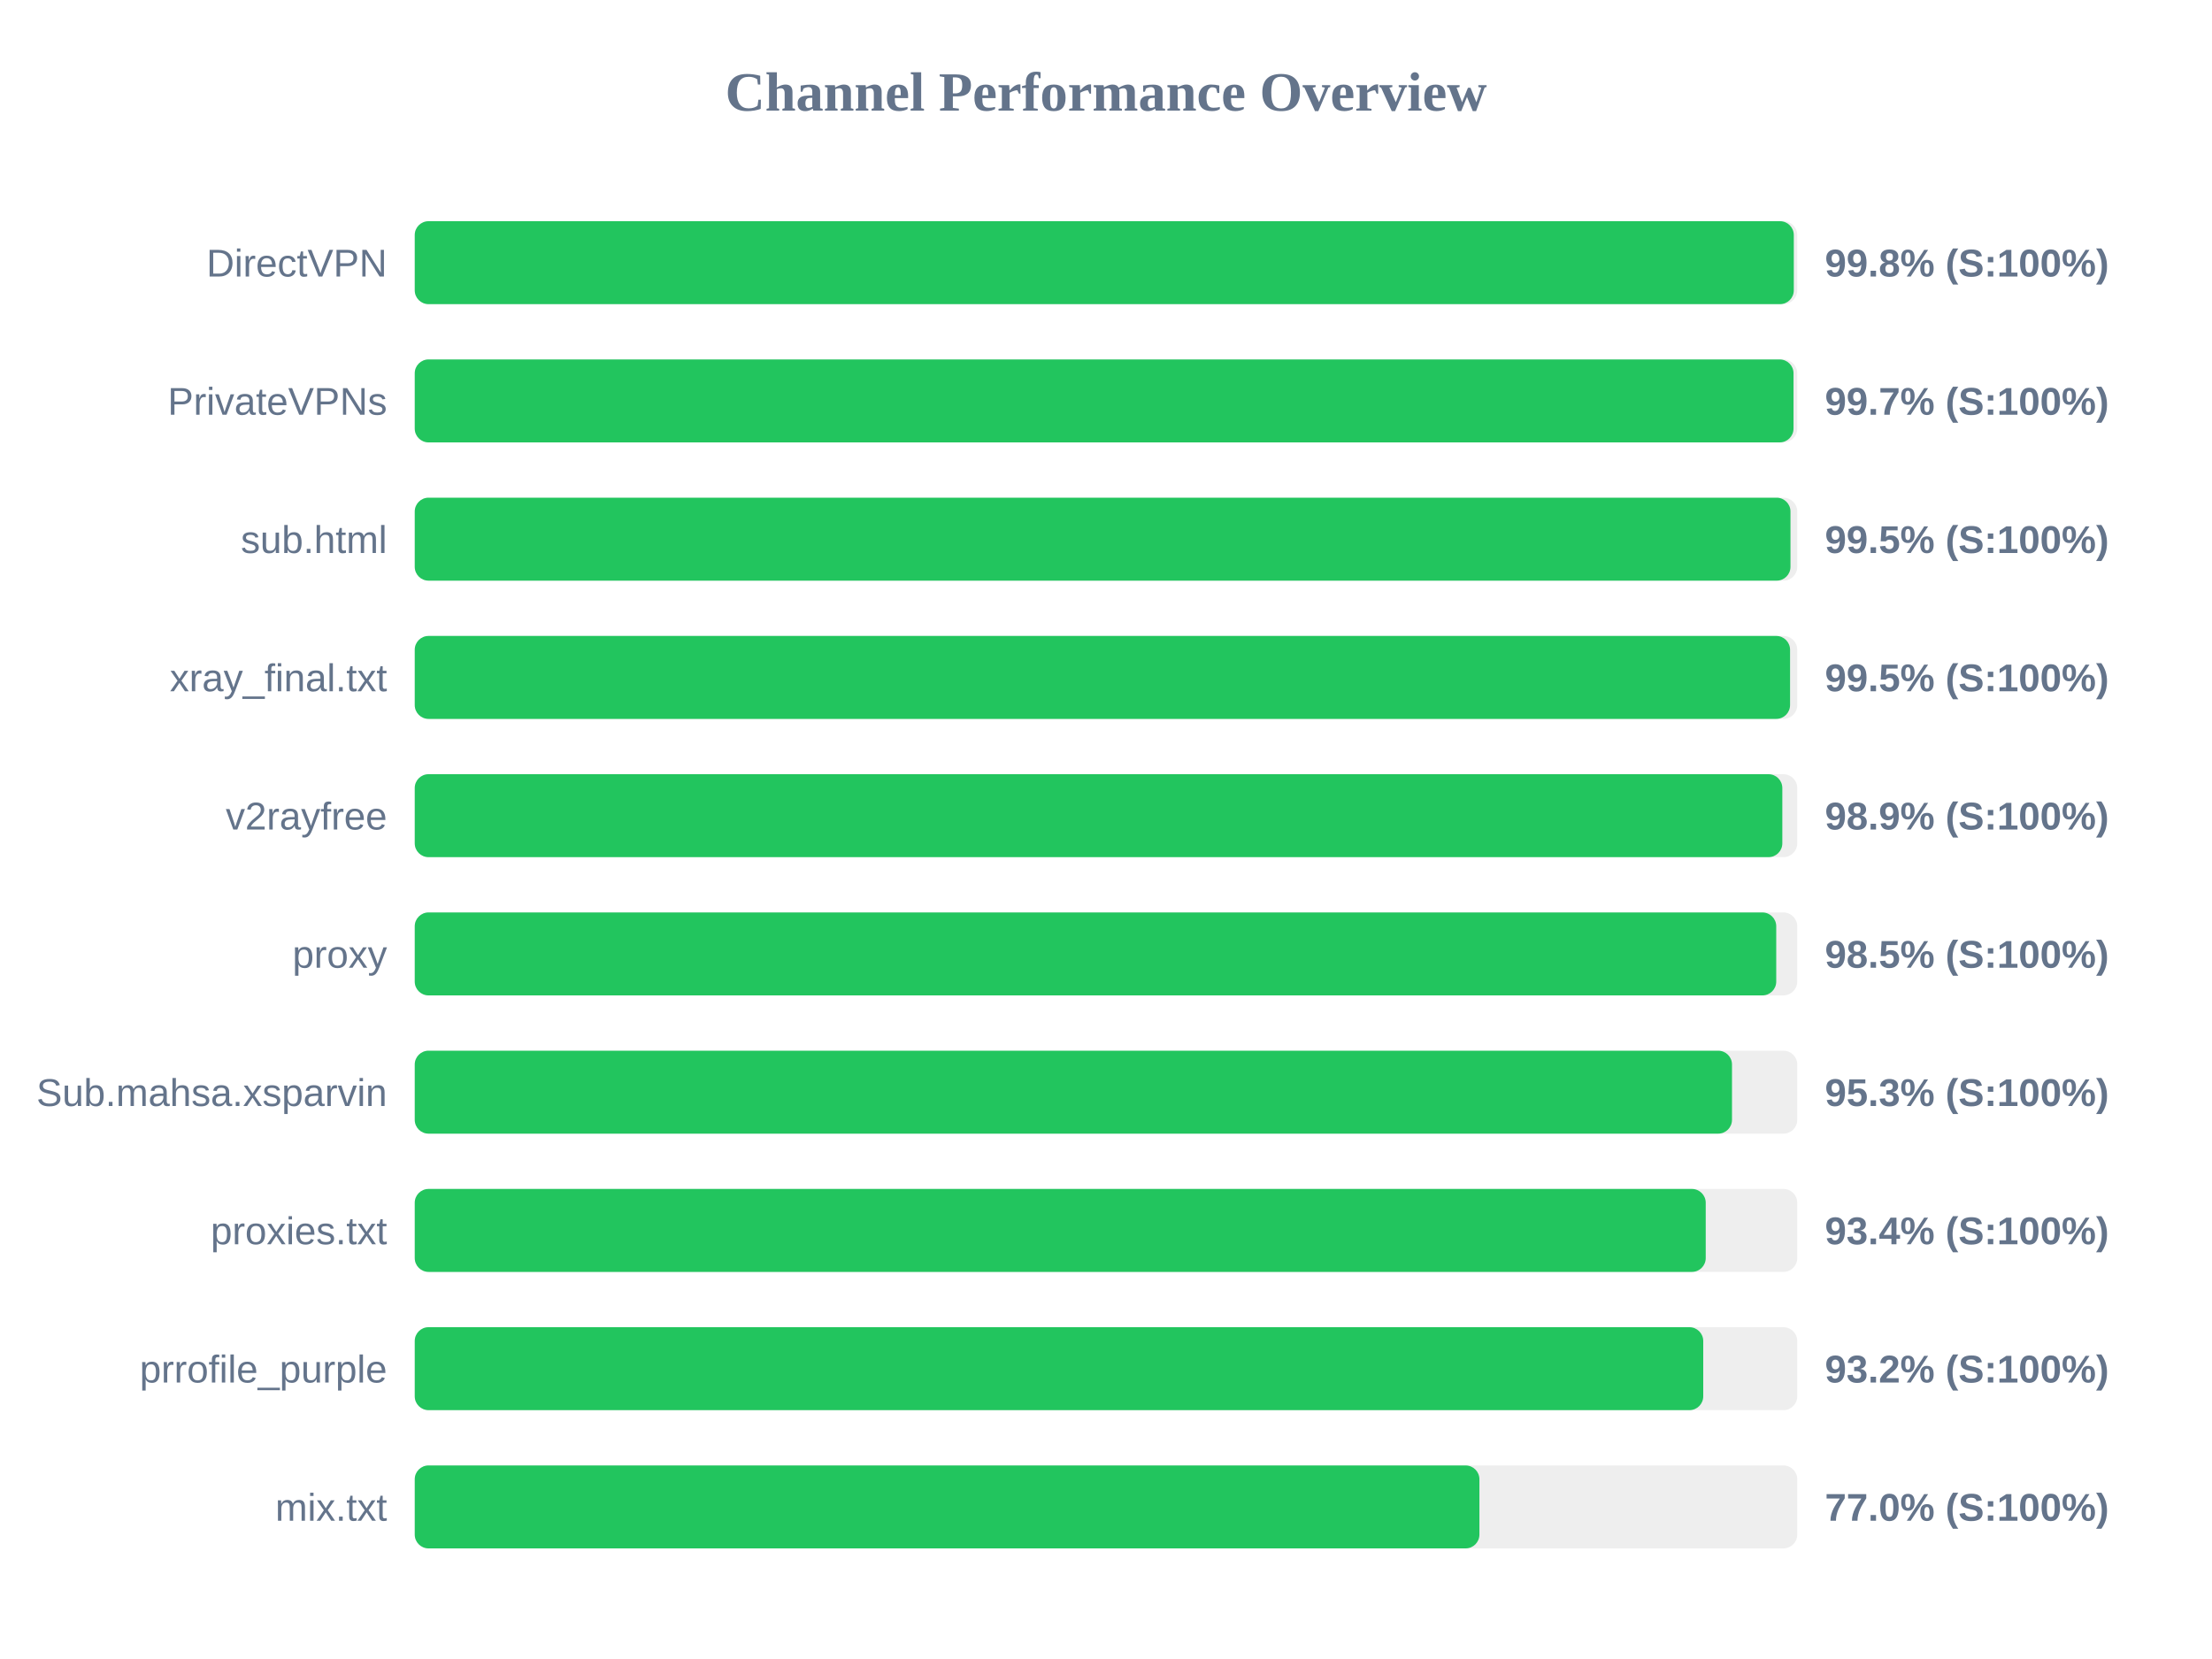
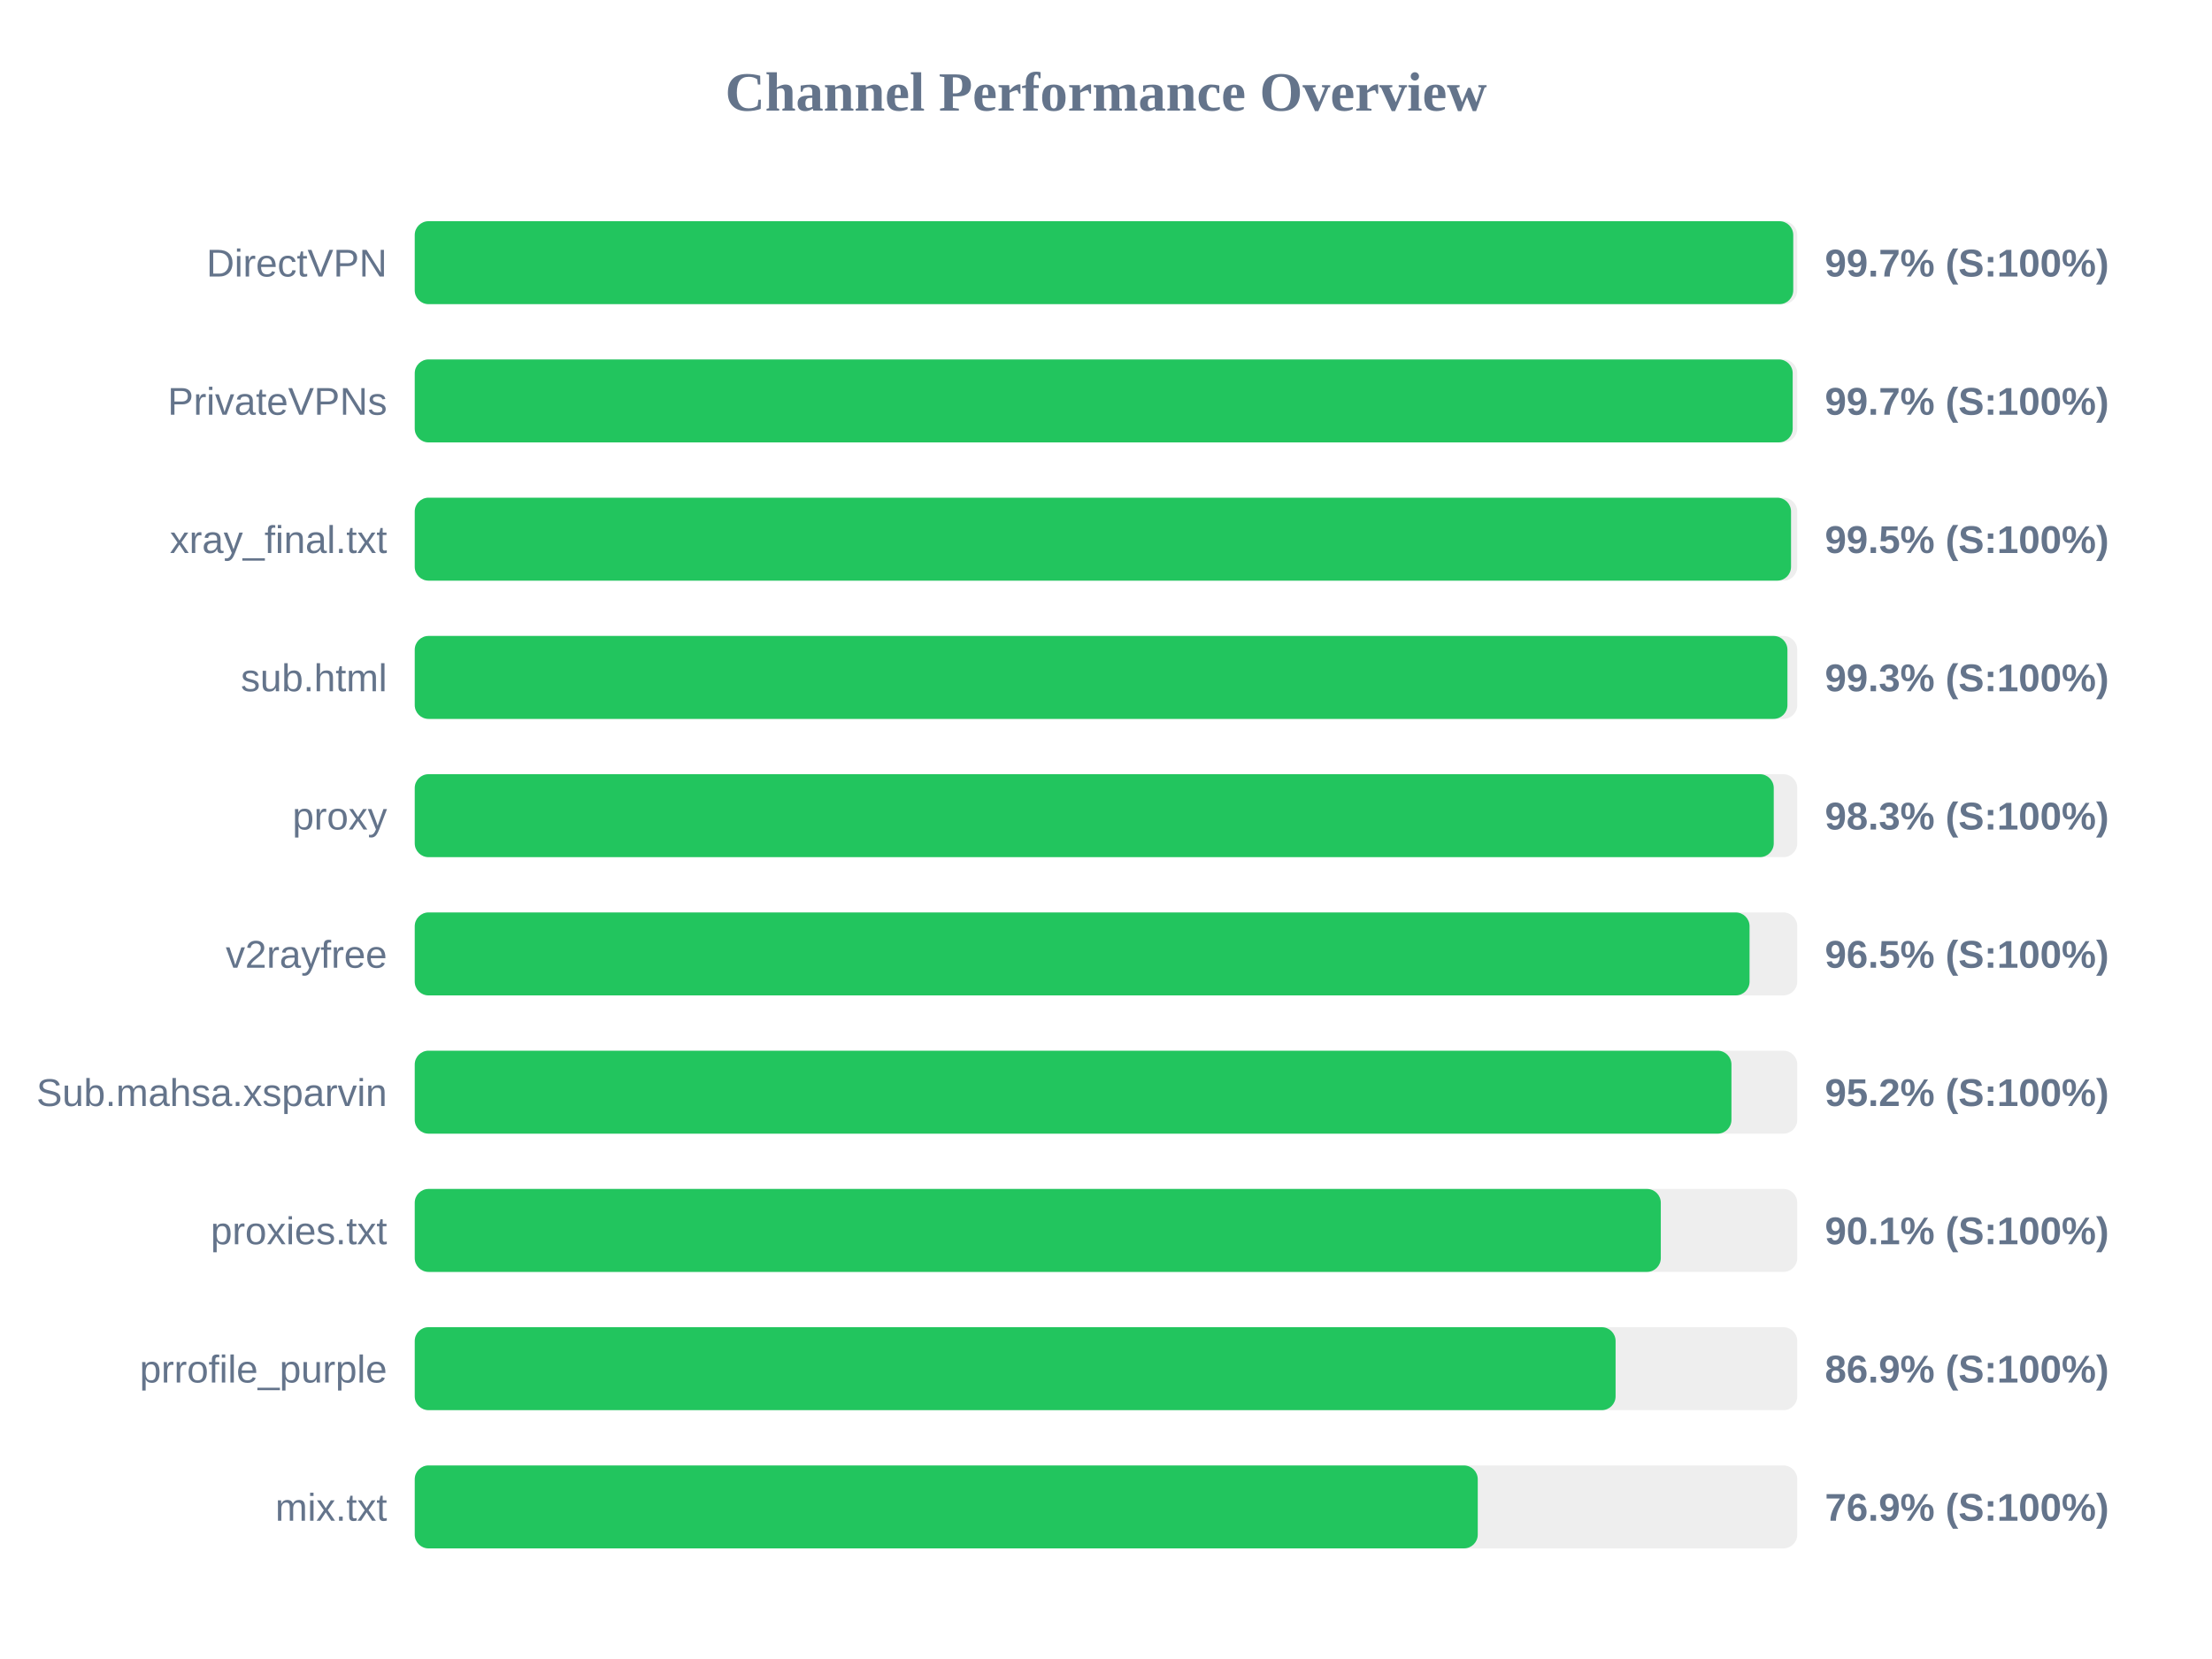
<svg xmlns="http://www.w3.org/2000/svg" width="800" height="600" version="1.1">
  <style>
        .row { font: 14px Arial; fill: #64748b; }
        .score { font: bold 14px Arial; fill: #64748b; }
    </style>
  <text x="400" y="40" text-anchor="middle" font-size="20px" font-weight="bold" fill="#64748b">Channel Performance Overview</text>
  <rect x="150" y="80" width="500" height="30" fill="#eee" rx="5" />
-   <rect x="150" y="80" width="498.75" height="30" fill="#22c55e" rx="5" />
+   <rect x="150" y="80" width="498.55" height="30" fill="#22c55e" rx="5" />
  <text x="140" y="100" text-anchor="end" class="row">DirectVPN</text>
-   <text x="660" y="100" text-anchor="start" class="score">99.8% (S:100%)</text>
+   <text x="660" y="100" text-anchor="start" class="score">99.7% (S:100%)</text>
  <rect x="150" y="130" width="500" height="30" fill="#eee" rx="5" />
-   <rect x="150" y="130" width="498.65" height="30" fill="#22c55e" rx="5" />
+   <rect x="150" y="130" width="498.35" height="30" fill="#22c55e" rx="5" />
  <text x="140" y="150" text-anchor="end" class="row">PrivateVPNs</text>
  <text x="660" y="150" text-anchor="start" class="score">99.7% (S:100%)</text>
  <rect x="150" y="180" width="500" height="30" fill="#eee" rx="5" />
-   <rect x="150" y="180" width="497.55" height="30" fill="#22c55e" rx="5" />
-   <text x="140" y="200" text-anchor="end" class="row">sub.html</text>
+   <rect x="150" y="180" width="497.75" height="30" fill="#22c55e" rx="5" />
+   <text x="140" y="200" text-anchor="end" class="row">xray_final.txt</text>
  <text x="660" y="200" text-anchor="start" class="score">99.5% (S:100%)</text>
  <rect x="150" y="230" width="500" height="30" fill="#eee" rx="5" />
-   <rect x="150" y="230" width="497.4" height="30" fill="#22c55e" rx="5" />
-   <text x="140" y="250" text-anchor="end" class="row">xray_final.txt</text>
-   <text x="660" y="250" text-anchor="start" class="score">99.5% (S:100%)</text>
+   <rect x="150" y="230" width="496.45" height="30" fill="#22c55e" rx="5" />
+   <text x="140" y="250" text-anchor="end" class="row">sub.html</text>
+   <text x="660" y="250" text-anchor="start" class="score">99.3% (S:100%)</text>
  <rect x="150" y="280" width="500" height="30" fill="#eee" rx="5" />
-   <rect x="150" y="280" width="494.6" height="30" fill="#22c55e" rx="5" />
-   <text x="140" y="300" text-anchor="end" class="row">v2rayfree</text>
-   <text x="660" y="300" text-anchor="start" class="score">98.9% (S:100%)</text>
+   <rect x="150" y="280" width="491.5" height="30" fill="#22c55e" rx="5" />
+   <text x="140" y="300" text-anchor="end" class="row">proxy</text>
+   <text x="660" y="300" text-anchor="start" class="score">98.3% (S:100%)</text>
  <rect x="150" y="330" width="500" height="30" fill="#eee" rx="5" />
-   <rect x="150" y="330" width="492.4" height="30" fill="#22c55e" rx="5" />
-   <text x="140" y="350" text-anchor="end" class="row">proxy</text>
-   <text x="660" y="350" text-anchor="start" class="score">98.5% (S:100%)</text>
+   <rect x="150" y="330" width="482.75" height="30" fill="#22c55e" rx="5" />
+   <text x="140" y="350" text-anchor="end" class="row">v2rayfree</text>
+   <text x="660" y="350" text-anchor="start" class="score">96.5% (S:100%)</text>
  <rect x="150" y="380" width="500" height="30" fill="#eee" rx="5" />
-   <rect x="150" y="380" width="476.4" height="30" fill="#22c55e" rx="5" />
+   <rect x="150" y="380" width="476.2" height="30" fill="#22c55e" rx="5" />
  <text x="140" y="400" text-anchor="end" class="row">Sub.mahsa.xsparvin</text>
-   <text x="660" y="400" text-anchor="start" class="score">95.3% (S:100%)</text>
+   <text x="660" y="400" text-anchor="start" class="score">95.2% (S:100%)</text>
  <rect x="150" y="430" width="500" height="30" fill="#eee" rx="5" />
-   <rect x="150" y="430" width="466.9" height="30" fill="#22c55e" rx="5" />
+   <rect x="150" y="430" width="450.65" height="30" fill="#22c55e" rx="5" />
  <text x="140" y="450" text-anchor="end" class="row">proxies.txt</text>
-   <text x="660" y="450" text-anchor="start" class="score">93.4% (S:100%)</text>
+   <text x="660" y="450" text-anchor="start" class="score">90.1% (S:100%)</text>
  <rect x="150" y="480" width="500" height="30" fill="#eee" rx="5" />
-   <rect x="150" y="480" width="466.0" height="30" fill="#22c55e" rx="5" />
+   <rect x="150" y="480" width="434.3" height="30" fill="#22c55e" rx="5" />
  <text x="140" y="500" text-anchor="end" class="row">prrofile_purple</text>
-   <text x="660" y="500" text-anchor="start" class="score">93.2% (S:100%)</text>
+   <text x="660" y="500" text-anchor="start" class="score">86.9% (S:100%)</text>
  <rect x="150" y="530" width="500" height="30" fill="#eee" rx="5" />
-   <rect x="150" y="530" width="385.05" height="30" fill="#22c55e" rx="5" />
+   <rect x="150" y="530" width="384.45" height="30" fill="#22c55e" rx="5" />
  <text x="140" y="550" text-anchor="end" class="row">mix.txt</text>
-   <text x="660" y="550" text-anchor="start" class="score">77.0% (S:100%)</text>
+   <text x="660" y="550" text-anchor="start" class="score">76.9% (S:100%)</text>
</svg>
